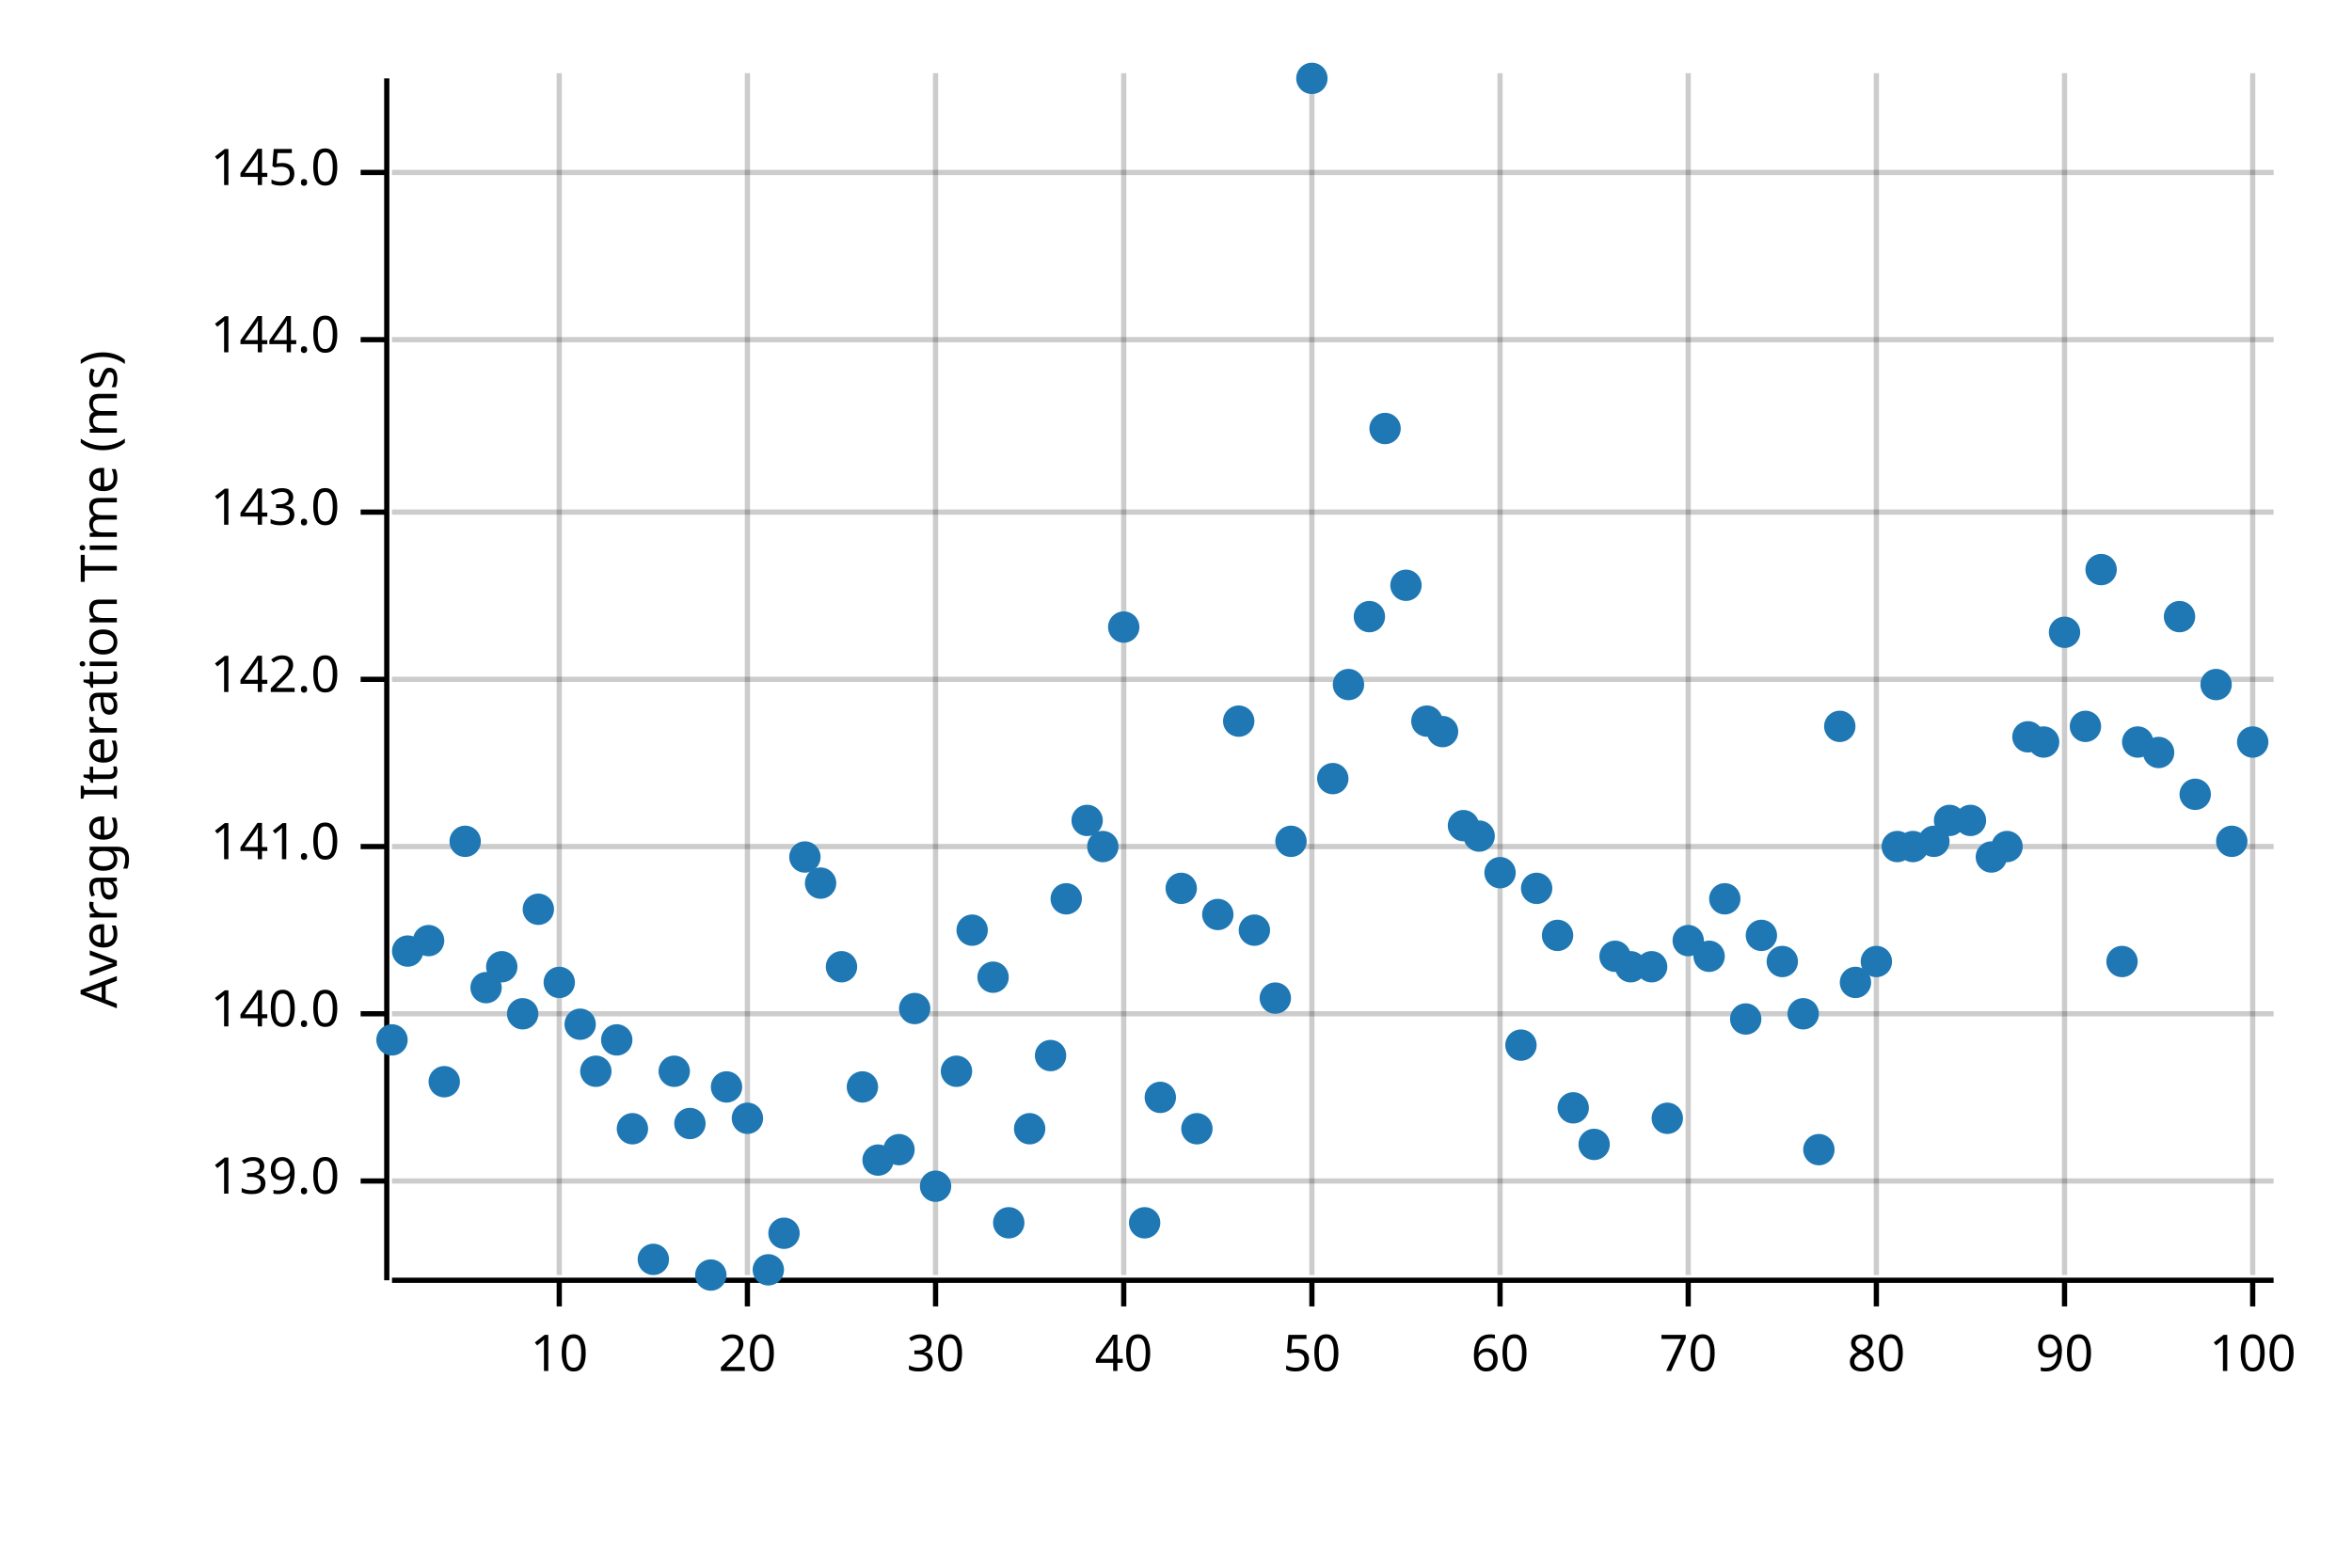
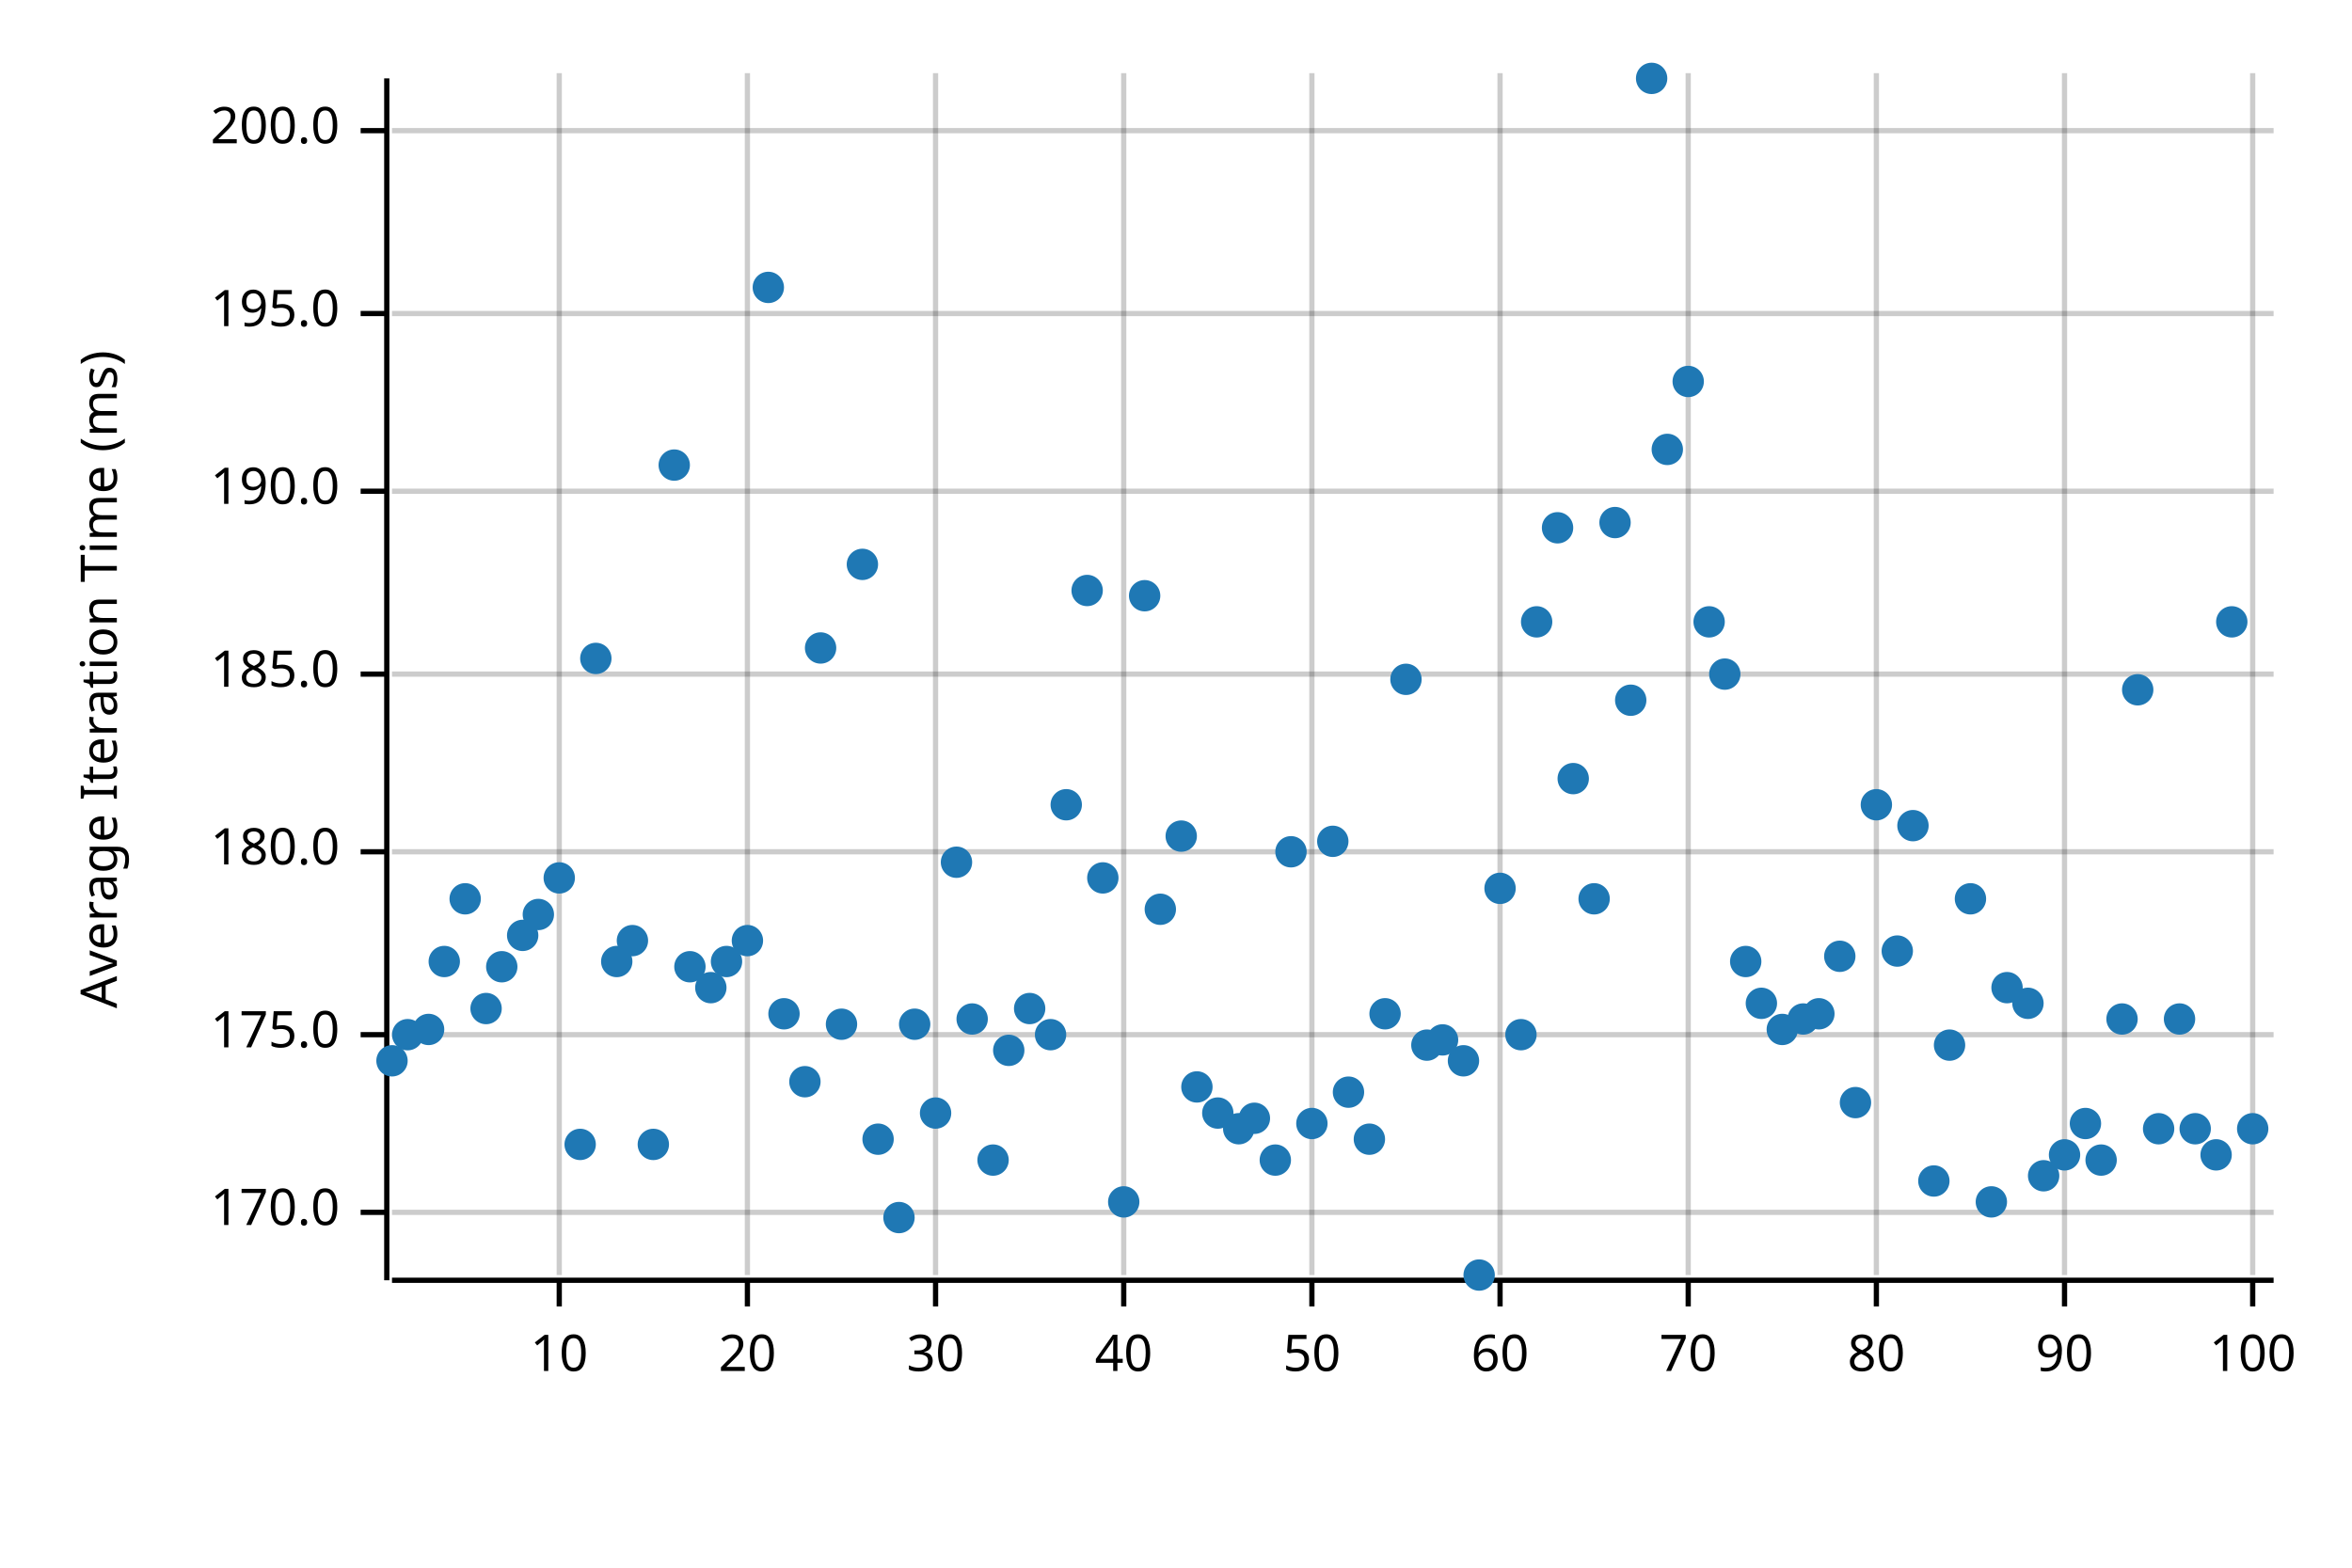
<svg xmlns="http://www.w3.org/2000/svg" width="450" height="300" viewBox="0 0 450 300">
  <text x="15" y="130" dy="0.76em" text-anchor="middle" font-family="sans-serif" font-size="9.677" opacity="1" fill="#000000" transform="rotate(270, 15, 130)">
Average Iteration Time (ms)
</text>
  <line opacity="0.2" stroke="#000000" stroke-width="1" x1="107" y1="244" x2="107" y2="14" />
  <line opacity="0.2" stroke="#000000" stroke-width="1" x1="143" y1="244" x2="143" y2="14" />
  <line opacity="0.2" stroke="#000000" stroke-width="1" x1="179" y1="244" x2="179" y2="14" />
  <line opacity="0.2" stroke="#000000" stroke-width="1" x1="215" y1="244" x2="215" y2="14" />
  <line opacity="0.2" stroke="#000000" stroke-width="1" x1="251" y1="244" x2="251" y2="14" />
  <line opacity="0.2" stroke="#000000" stroke-width="1" x1="287" y1="244" x2="287" y2="14" />
  <line opacity="0.2" stroke="#000000" stroke-width="1" x1="323" y1="244" x2="323" y2="14" />
  <line opacity="0.2" stroke="#000000" stroke-width="1" x1="359" y1="244" x2="359" y2="14" />
  <line opacity="0.2" stroke="#000000" stroke-width="1" x1="395" y1="244" x2="395" y2="14" />
  <line opacity="0.2" stroke="#000000" stroke-width="1" x1="431" y1="244" x2="431" y2="14" />
-   <line opacity="0.2" stroke="#000000" stroke-width="1" x1="75" y1="226" x2="435" y2="226" />
-   <line opacity="0.2" stroke="#000000" stroke-width="1" x1="75" y1="194" x2="435" y2="194" />
-   <line opacity="0.2" stroke="#000000" stroke-width="1" x1="75" y1="162" x2="435" y2="162" />
-   <line opacity="0.2" stroke="#000000" stroke-width="1" x1="75" y1="130" x2="435" y2="130" />
-   <line opacity="0.2" stroke="#000000" stroke-width="1" x1="75" y1="98" x2="435" y2="98" />
-   <line opacity="0.2" stroke="#000000" stroke-width="1" x1="75" y1="65" x2="435" y2="65" />
-   <line opacity="0.2" stroke="#000000" stroke-width="1" x1="75" y1="33" x2="435" y2="33" />
+   <line opacity="0.2" stroke="#000000" stroke-width="1" x1="75" y1="232" x2="435" y2="232" />
+   <line opacity="0.2" stroke="#000000" stroke-width="1" x1="75" y1="198" x2="435" y2="198" />
+   <line opacity="0.2" stroke="#000000" stroke-width="1" x1="75" y1="163" x2="435" y2="163" />
+   <line opacity="0.2" stroke="#000000" stroke-width="1" x1="75" y1="129" x2="435" y2="129" />
+   <line opacity="0.2" stroke="#000000" stroke-width="1" x1="75" y1="94" x2="435" y2="94" />
+   <line opacity="0.2" stroke="#000000" stroke-width="1" x1="75" y1="60" x2="435" y2="60" />
+   <line opacity="0.2" stroke="#000000" stroke-width="1" x1="75" y1="25" x2="435" y2="25" />
  <polyline fill="none" opacity="1" stroke="#000000" stroke-width="1" points="74,15 74,245 " />
-   <text x="65" y="226" dy="0.5ex" text-anchor="end" font-family="sans-serif" font-size="9.677" opacity="1" fill="#000000">
- 139.0
+   <text x="65" y="232" dy="0.5ex" text-anchor="end" font-family="sans-serif" font-size="9.677" opacity="1" fill="#000000">
+ 170.0
</text>
-   <polyline fill="none" opacity="1" stroke="#000000" stroke-width="1" points="69,226 74,226 " />
-   <text x="65" y="194" dy="0.5ex" text-anchor="end" font-family="sans-serif" font-size="9.677" opacity="1" fill="#000000">
- 140.0
+   <polyline fill="none" opacity="1" stroke="#000000" stroke-width="1" points="69,232 74,232 " />
+   <text x="65" y="198" dy="0.5ex" text-anchor="end" font-family="sans-serif" font-size="9.677" opacity="1" fill="#000000">
+ 175.0
</text>
-   <polyline fill="none" opacity="1" stroke="#000000" stroke-width="1" points="69,194 74,194 " />
-   <text x="65" y="162" dy="0.5ex" text-anchor="end" font-family="sans-serif" font-size="9.677" opacity="1" fill="#000000">
- 141.0
+   <polyline fill="none" opacity="1" stroke="#000000" stroke-width="1" points="69,198 74,198 " />
+   <text x="65" y="163" dy="0.5ex" text-anchor="end" font-family="sans-serif" font-size="9.677" opacity="1" fill="#000000">
+ 180.0
</text>
-   <polyline fill="none" opacity="1" stroke="#000000" stroke-width="1" points="69,162 74,162 " />
-   <text x="65" y="130" dy="0.5ex" text-anchor="end" font-family="sans-serif" font-size="9.677" opacity="1" fill="#000000">
- 142.0
+   <polyline fill="none" opacity="1" stroke="#000000" stroke-width="1" points="69,163 74,163 " />
+   <text x="65" y="129" dy="0.5ex" text-anchor="end" font-family="sans-serif" font-size="9.677" opacity="1" fill="#000000">
+ 185.0
</text>
-   <polyline fill="none" opacity="1" stroke="#000000" stroke-width="1" points="69,130 74,130 " />
-   <text x="65" y="98" dy="0.5ex" text-anchor="end" font-family="sans-serif" font-size="9.677" opacity="1" fill="#000000">
- 143.0
+   <polyline fill="none" opacity="1" stroke="#000000" stroke-width="1" points="69,129 74,129 " />
+   <text x="65" y="94" dy="0.5ex" text-anchor="end" font-family="sans-serif" font-size="9.677" opacity="1" fill="#000000">
+ 190.0
</text>
-   <polyline fill="none" opacity="1" stroke="#000000" stroke-width="1" points="69,98 74,98 " />
-   <text x="65" y="65" dy="0.5ex" text-anchor="end" font-family="sans-serif" font-size="9.677" opacity="1" fill="#000000">
- 144.0
+   <polyline fill="none" opacity="1" stroke="#000000" stroke-width="1" points="69,94 74,94 " />
+   <text x="65" y="60" dy="0.5ex" text-anchor="end" font-family="sans-serif" font-size="9.677" opacity="1" fill="#000000">
+ 195.0
</text>
-   <polyline fill="none" opacity="1" stroke="#000000" stroke-width="1" points="69,65 74,65 " />
-   <text x="65" y="33" dy="0.5ex" text-anchor="end" font-family="sans-serif" font-size="9.677" opacity="1" fill="#000000">
- 145.0
+   <polyline fill="none" opacity="1" stroke="#000000" stroke-width="1" points="69,60 74,60 " />
+   <text x="65" y="25" dy="0.5ex" text-anchor="end" font-family="sans-serif" font-size="9.677" opacity="1" fill="#000000">
+ 200.0
</text>
-   <polyline fill="none" opacity="1" stroke="#000000" stroke-width="1" points="69,33 74,33 " />
+   <polyline fill="none" opacity="1" stroke="#000000" stroke-width="1" points="69,25 74,25 " />
  <polyline fill="none" opacity="1" stroke="#000000" stroke-width="1" points="75,245 435,245 " />
  <text x="107" y="255" dy="0.76em" text-anchor="middle" font-family="sans-serif" font-size="9.677" opacity="1" fill="#000000">
10
</text>
  <polyline fill="none" opacity="1" stroke="#000000" stroke-width="1" points="107,245 107,250 " />
  <text x="143" y="255" dy="0.76em" text-anchor="middle" font-family="sans-serif" font-size="9.677" opacity="1" fill="#000000">
20
</text>
  <polyline fill="none" opacity="1" stroke="#000000" stroke-width="1" points="143,245 143,250 " />
  <text x="179" y="255" dy="0.76em" text-anchor="middle" font-family="sans-serif" font-size="9.677" opacity="1" fill="#000000">
30
</text>
  <polyline fill="none" opacity="1" stroke="#000000" stroke-width="1" points="179,245 179,250 " />
  <text x="215" y="255" dy="0.76em" text-anchor="middle" font-family="sans-serif" font-size="9.677" opacity="1" fill="#000000">
40
</text>
  <polyline fill="none" opacity="1" stroke="#000000" stroke-width="1" points="215,245 215,250 " />
  <text x="251" y="255" dy="0.76em" text-anchor="middle" font-family="sans-serif" font-size="9.677" opacity="1" fill="#000000">
50
</text>
  <polyline fill="none" opacity="1" stroke="#000000" stroke-width="1" points="251,245 251,250 " />
  <text x="287" y="255" dy="0.76em" text-anchor="middle" font-family="sans-serif" font-size="9.677" opacity="1" fill="#000000">
60
</text>
  <polyline fill="none" opacity="1" stroke="#000000" stroke-width="1" points="287,245 287,250 " />
  <text x="323" y="255" dy="0.76em" text-anchor="middle" font-family="sans-serif" font-size="9.677" opacity="1" fill="#000000">
70
</text>
  <polyline fill="none" opacity="1" stroke="#000000" stroke-width="1" points="323,245 323,250 " />
  <text x="359" y="255" dy="0.76em" text-anchor="middle" font-family="sans-serif" font-size="9.677" opacity="1" fill="#000000">
80
</text>
  <polyline fill="none" opacity="1" stroke="#000000" stroke-width="1" points="359,245 359,250 " />
  <text x="395" y="255" dy="0.76em" text-anchor="middle" font-family="sans-serif" font-size="9.677" opacity="1" fill="#000000">
90
</text>
  <polyline fill="none" opacity="1" stroke="#000000" stroke-width="1" points="395,245 395,250 " />
  <text x="431" y="255" dy="0.76em" text-anchor="middle" font-family="sans-serif" font-size="9.677" opacity="1" fill="#000000">
100
</text>
  <polyline fill="none" opacity="1" stroke="#000000" stroke-width="1" points="431,245 431,250 " />
-   <circle cx="75" cy="199" r="3" opacity="1" fill="#1F78B4" stroke="none" stroke-width="1" />
-   <circle cx="78" cy="182" r="3" opacity="1" fill="#1F78B4" stroke="none" stroke-width="1" />
-   <circle cx="82" cy="180" r="3" opacity="1" fill="#1F78B4" stroke="none" stroke-width="1" />
-   <circle cx="85" cy="207" r="3" opacity="1" fill="#1F78B4" stroke="none" stroke-width="1" />
-   <circle cx="89" cy="161" r="3" opacity="1" fill="#1F78B4" stroke="none" stroke-width="1" />
-   <circle cx="93" cy="189" r="3" opacity="1" fill="#1F78B4" stroke="none" stroke-width="1" />
+   <circle cx="75" cy="203" r="3" opacity="1" fill="#1F78B4" stroke="none" stroke-width="1" />
+   <circle cx="78" cy="198" r="3" opacity="1" fill="#1F78B4" stroke="none" stroke-width="1" />
+   <circle cx="82" cy="197" r="3" opacity="1" fill="#1F78B4" stroke="none" stroke-width="1" />
+   <circle cx="85" cy="184" r="3" opacity="1" fill="#1F78B4" stroke="none" stroke-width="1" />
+   <circle cx="89" cy="172" r="3" opacity="1" fill="#1F78B4" stroke="none" stroke-width="1" />
+   <circle cx="93" cy="193" r="3" opacity="1" fill="#1F78B4" stroke="none" stroke-width="1" />
  <circle cx="96" cy="185" r="3" opacity="1" fill="#1F78B4" stroke="none" stroke-width="1" />
-   <circle cx="100" cy="194" r="3" opacity="1" fill="#1F78B4" stroke="none" stroke-width="1" />
-   <circle cx="103" cy="174" r="3" opacity="1" fill="#1F78B4" stroke="none" stroke-width="1" />
-   <circle cx="107" cy="188" r="3" opacity="1" fill="#1F78B4" stroke="none" stroke-width="1" />
-   <circle cx="111" cy="196" r="3" opacity="1" fill="#1F78B4" stroke="none" stroke-width="1" />
-   <circle cx="114" cy="205" r="3" opacity="1" fill="#1F78B4" stroke="none" stroke-width="1" />
-   <circle cx="118" cy="199" r="3" opacity="1" fill="#1F78B4" stroke="none" stroke-width="1" />
-   <circle cx="121" cy="216" r="3" opacity="1" fill="#1F78B4" stroke="none" stroke-width="1" />
-   <circle cx="125" cy="241" r="3" opacity="1" fill="#1F78B4" stroke="none" stroke-width="1" />
-   <circle cx="129" cy="205" r="3" opacity="1" fill="#1F78B4" stroke="none" stroke-width="1" />
-   <circle cx="132" cy="215" r="3" opacity="1" fill="#1F78B4" stroke="none" stroke-width="1" />
-   <circle cx="136" cy="244" r="3" opacity="1" fill="#1F78B4" stroke="none" stroke-width="1" />
-   <circle cx="139" cy="208" r="3" opacity="1" fill="#1F78B4" stroke="none" stroke-width="1" />
-   <circle cx="143" cy="214" r="3" opacity="1" fill="#1F78B4" stroke="none" stroke-width="1" />
-   <circle cx="147" cy="243" r="3" opacity="1" fill="#1F78B4" stroke="none" stroke-width="1" />
-   <circle cx="150" cy="236" r="3" opacity="1" fill="#1F78B4" stroke="none" stroke-width="1" />
-   <circle cx="154" cy="164" r="3" opacity="1" fill="#1F78B4" stroke="none" stroke-width="1" />
-   <circle cx="157" cy="169" r="3" opacity="1" fill="#1F78B4" stroke="none" stroke-width="1" />
-   <circle cx="161" cy="185" r="3" opacity="1" fill="#1F78B4" stroke="none" stroke-width="1" />
-   <circle cx="165" cy="208" r="3" opacity="1" fill="#1F78B4" stroke="none" stroke-width="1" />
-   <circle cx="168" cy="222" r="3" opacity="1" fill="#1F78B4" stroke="none" stroke-width="1" />
-   <circle cx="172" cy="220" r="3" opacity="1" fill="#1F78B4" stroke="none" stroke-width="1" />
-   <circle cx="175" cy="193" r="3" opacity="1" fill="#1F78B4" stroke="none" stroke-width="1" />
-   <circle cx="179" cy="227" r="3" opacity="1" fill="#1F78B4" stroke="none" stroke-width="1" />
-   <circle cx="183" cy="205" r="3" opacity="1" fill="#1F78B4" stroke="none" stroke-width="1" />
-   <circle cx="186" cy="178" r="3" opacity="1" fill="#1F78B4" stroke="none" stroke-width="1" />
-   <circle cx="190" cy="187" r="3" opacity="1" fill="#1F78B4" stroke="none" stroke-width="1" />
-   <circle cx="193" cy="234" r="3" opacity="1" fill="#1F78B4" stroke="none" stroke-width="1" />
-   <circle cx="197" cy="216" r="3" opacity="1" fill="#1F78B4" stroke="none" stroke-width="1" />
-   <circle cx="201" cy="202" r="3" opacity="1" fill="#1F78B4" stroke="none" stroke-width="1" />
-   <circle cx="204" cy="172" r="3" opacity="1" fill="#1F78B4" stroke="none" stroke-width="1" />
-   <circle cx="208" cy="157" r="3" opacity="1" fill="#1F78B4" stroke="none" stroke-width="1" />
-   <circle cx="211" cy="162" r="3" opacity="1" fill="#1F78B4" stroke="none" stroke-width="1" />
-   <circle cx="215" cy="120" r="3" opacity="1" fill="#1F78B4" stroke="none" stroke-width="1" />
-   <circle cx="219" cy="234" r="3" opacity="1" fill="#1F78B4" stroke="none" stroke-width="1" />
-   <circle cx="222" cy="210" r="3" opacity="1" fill="#1F78B4" stroke="none" stroke-width="1" />
-   <circle cx="226" cy="170" r="3" opacity="1" fill="#1F78B4" stroke="none" stroke-width="1" />
-   <circle cx="229" cy="216" r="3" opacity="1" fill="#1F78B4" stroke="none" stroke-width="1" />
-   <circle cx="233" cy="175" r="3" opacity="1" fill="#1F78B4" stroke="none" stroke-width="1" />
-   <circle cx="237" cy="138" r="3" opacity="1" fill="#1F78B4" stroke="none" stroke-width="1" />
-   <circle cx="240" cy="178" r="3" opacity="1" fill="#1F78B4" stroke="none" stroke-width="1" />
-   <circle cx="244" cy="191" r="3" opacity="1" fill="#1F78B4" stroke="none" stroke-width="1" />
-   <circle cx="247" cy="161" r="3" opacity="1" fill="#1F78B4" stroke="none" stroke-width="1" />
-   <circle cx="251" cy="15" r="3" opacity="1" fill="#1F78B4" stroke="none" stroke-width="1" />
-   <circle cx="255" cy="149" r="3" opacity="1" fill="#1F78B4" stroke="none" stroke-width="1" />
-   <circle cx="258" cy="131" r="3" opacity="1" fill="#1F78B4" stroke="none" stroke-width="1" />
-   <circle cx="262" cy="118" r="3" opacity="1" fill="#1F78B4" stroke="none" stroke-width="1" />
-   <circle cx="265" cy="82" r="3" opacity="1" fill="#1F78B4" stroke="none" stroke-width="1" />
-   <circle cx="269" cy="112" r="3" opacity="1" fill="#1F78B4" stroke="none" stroke-width="1" />
-   <circle cx="273" cy="138" r="3" opacity="1" fill="#1F78B4" stroke="none" stroke-width="1" />
-   <circle cx="276" cy="140" r="3" opacity="1" fill="#1F78B4" stroke="none" stroke-width="1" />
-   <circle cx="280" cy="158" r="3" opacity="1" fill="#1F78B4" stroke="none" stroke-width="1" />
-   <circle cx="283" cy="160" r="3" opacity="1" fill="#1F78B4" stroke="none" stroke-width="1" />
-   <circle cx="287" cy="167" r="3" opacity="1" fill="#1F78B4" stroke="none" stroke-width="1" />
-   <circle cx="291" cy="200" r="3" opacity="1" fill="#1F78B4" stroke="none" stroke-width="1" />
-   <circle cx="294" cy="170" r="3" opacity="1" fill="#1F78B4" stroke="none" stroke-width="1" />
-   <circle cx="298" cy="179" r="3" opacity="1" fill="#1F78B4" stroke="none" stroke-width="1" />
-   <circle cx="301" cy="212" r="3" opacity="1" fill="#1F78B4" stroke="none" stroke-width="1" />
-   <circle cx="305" cy="219" r="3" opacity="1" fill="#1F78B4" stroke="none" stroke-width="1" />
-   <circle cx="309" cy="183" r="3" opacity="1" fill="#1F78B4" stroke="none" stroke-width="1" />
-   <circle cx="312" cy="185" r="3" opacity="1" fill="#1F78B4" stroke="none" stroke-width="1" />
-   <circle cx="316" cy="185" r="3" opacity="1" fill="#1F78B4" stroke="none" stroke-width="1" />
-   <circle cx="319" cy="214" r="3" opacity="1" fill="#1F78B4" stroke="none" stroke-width="1" />
-   <circle cx="323" cy="180" r="3" opacity="1" fill="#1F78B4" stroke="none" stroke-width="1" />
-   <circle cx="327" cy="183" r="3" opacity="1" fill="#1F78B4" stroke="none" stroke-width="1" />
-   <circle cx="330" cy="172" r="3" opacity="1" fill="#1F78B4" stroke="none" stroke-width="1" />
-   <circle cx="334" cy="195" r="3" opacity="1" fill="#1F78B4" stroke="none" stroke-width="1" />
-   <circle cx="337" cy="179" r="3" opacity="1" fill="#1F78B4" stroke="none" stroke-width="1" />
-   <circle cx="341" cy="184" r="3" opacity="1" fill="#1F78B4" stroke="none" stroke-width="1" />
-   <circle cx="345" cy="194" r="3" opacity="1" fill="#1F78B4" stroke="none" stroke-width="1" />
-   <circle cx="348" cy="220" r="3" opacity="1" fill="#1F78B4" stroke="none" stroke-width="1" />
-   <circle cx="352" cy="139" r="3" opacity="1" fill="#1F78B4" stroke="none" stroke-width="1" />
-   <circle cx="355" cy="188" r="3" opacity="1" fill="#1F78B4" stroke="none" stroke-width="1" />
-   <circle cx="359" cy="184" r="3" opacity="1" fill="#1F78B4" stroke="none" stroke-width="1" />
-   <circle cx="363" cy="162" r="3" opacity="1" fill="#1F78B4" stroke="none" stroke-width="1" />
-   <circle cx="366" cy="162" r="3" opacity="1" fill="#1F78B4" stroke="none" stroke-width="1" />
-   <circle cx="370" cy="161" r="3" opacity="1" fill="#1F78B4" stroke="none" stroke-width="1" />
-   <circle cx="373" cy="157" r="3" opacity="1" fill="#1F78B4" stroke="none" stroke-width="1" />
-   <circle cx="377" cy="157" r="3" opacity="1" fill="#1F78B4" stroke="none" stroke-width="1" />
-   <circle cx="381" cy="164" r="3" opacity="1" fill="#1F78B4" stroke="none" stroke-width="1" />
-   <circle cx="384" cy="162" r="3" opacity="1" fill="#1F78B4" stroke="none" stroke-width="1" />
-   <circle cx="388" cy="141" r="3" opacity="1" fill="#1F78B4" stroke="none" stroke-width="1" />
-   <circle cx="391" cy="142" r="3" opacity="1" fill="#1F78B4" stroke="none" stroke-width="1" />
-   <circle cx="395" cy="121" r="3" opacity="1" fill="#1F78B4" stroke="none" stroke-width="1" />
-   <circle cx="399" cy="139" r="3" opacity="1" fill="#1F78B4" stroke="none" stroke-width="1" />
-   <circle cx="402" cy="109" r="3" opacity="1" fill="#1F78B4" stroke="none" stroke-width="1" />
-   <circle cx="406" cy="184" r="3" opacity="1" fill="#1F78B4" stroke="none" stroke-width="1" />
-   <circle cx="409" cy="142" r="3" opacity="1" fill="#1F78B4" stroke="none" stroke-width="1" />
-   <circle cx="413" cy="144" r="3" opacity="1" fill="#1F78B4" stroke="none" stroke-width="1" />
-   <circle cx="417" cy="118" r="3" opacity="1" fill="#1F78B4" stroke="none" stroke-width="1" />
-   <circle cx="420" cy="152" r="3" opacity="1" fill="#1F78B4" stroke="none" stroke-width="1" />
-   <circle cx="424" cy="131" r="3" opacity="1" fill="#1F78B4" stroke="none" stroke-width="1" />
-   <circle cx="427" cy="161" r="3" opacity="1" fill="#1F78B4" stroke="none" stroke-width="1" />
-   <circle cx="431" cy="142" r="3" opacity="1" fill="#1F78B4" stroke="none" stroke-width="1" />
+   <circle cx="100" cy="179" r="3" opacity="1" fill="#1F78B4" stroke="none" stroke-width="1" />
+   <circle cx="103" cy="175" r="3" opacity="1" fill="#1F78B4" stroke="none" stroke-width="1" />
+   <circle cx="107" cy="168" r="3" opacity="1" fill="#1F78B4" stroke="none" stroke-width="1" />
+   <circle cx="111" cy="219" r="3" opacity="1" fill="#1F78B4" stroke="none" stroke-width="1" />
+   <circle cx="114" cy="126" r="3" opacity="1" fill="#1F78B4" stroke="none" stroke-width="1" />
+   <circle cx="118" cy="184" r="3" opacity="1" fill="#1F78B4" stroke="none" stroke-width="1" />
+   <circle cx="121" cy="180" r="3" opacity="1" fill="#1F78B4" stroke="none" stroke-width="1" />
+   <circle cx="125" cy="219" r="3" opacity="1" fill="#1F78B4" stroke="none" stroke-width="1" />
+   <circle cx="129" cy="89" r="3" opacity="1" fill="#1F78B4" stroke="none" stroke-width="1" />
+   <circle cx="132" cy="185" r="3" opacity="1" fill="#1F78B4" stroke="none" stroke-width="1" />
+   <circle cx="136" cy="189" r="3" opacity="1" fill="#1F78B4" stroke="none" stroke-width="1" />
+   <circle cx="139" cy="184" r="3" opacity="1" fill="#1F78B4" stroke="none" stroke-width="1" />
+   <circle cx="143" cy="180" r="3" opacity="1" fill="#1F78B4" stroke="none" stroke-width="1" />
+   <circle cx="147" cy="55" r="3" opacity="1" fill="#1F78B4" stroke="none" stroke-width="1" />
+   <circle cx="150" cy="194" r="3" opacity="1" fill="#1F78B4" stroke="none" stroke-width="1" />
+   <circle cx="154" cy="207" r="3" opacity="1" fill="#1F78B4" stroke="none" stroke-width="1" />
+   <circle cx="157" cy="124" r="3" opacity="1" fill="#1F78B4" stroke="none" stroke-width="1" />
+   <circle cx="161" cy="196" r="3" opacity="1" fill="#1F78B4" stroke="none" stroke-width="1" />
+   <circle cx="165" cy="108" r="3" opacity="1" fill="#1F78B4" stroke="none" stroke-width="1" />
+   <circle cx="168" cy="218" r="3" opacity="1" fill="#1F78B4" stroke="none" stroke-width="1" />
+   <circle cx="172" cy="233" r="3" opacity="1" fill="#1F78B4" stroke="none" stroke-width="1" />
+   <circle cx="175" cy="196" r="3" opacity="1" fill="#1F78B4" stroke="none" stroke-width="1" />
+   <circle cx="179" cy="213" r="3" opacity="1" fill="#1F78B4" stroke="none" stroke-width="1" />
+   <circle cx="183" cy="165" r="3" opacity="1" fill="#1F78B4" stroke="none" stroke-width="1" />
+   <circle cx="186" cy="195" r="3" opacity="1" fill="#1F78B4" stroke="none" stroke-width="1" />
+   <circle cx="190" cy="222" r="3" opacity="1" fill="#1F78B4" stroke="none" stroke-width="1" />
+   <circle cx="193" cy="201" r="3" opacity="1" fill="#1F78B4" stroke="none" stroke-width="1" />
+   <circle cx="197" cy="193" r="3" opacity="1" fill="#1F78B4" stroke="none" stroke-width="1" />
+   <circle cx="201" cy="198" r="3" opacity="1" fill="#1F78B4" stroke="none" stroke-width="1" />
+   <circle cx="204" cy="154" r="3" opacity="1" fill="#1F78B4" stroke="none" stroke-width="1" />
+   <circle cx="208" cy="113" r="3" opacity="1" fill="#1F78B4" stroke="none" stroke-width="1" />
+   <circle cx="211" cy="168" r="3" opacity="1" fill="#1F78B4" stroke="none" stroke-width="1" />
+   <circle cx="215" cy="230" r="3" opacity="1" fill="#1F78B4" stroke="none" stroke-width="1" />
+   <circle cx="219" cy="114" r="3" opacity="1" fill="#1F78B4" stroke="none" stroke-width="1" />
+   <circle cx="222" cy="174" r="3" opacity="1" fill="#1F78B4" stroke="none" stroke-width="1" />
+   <circle cx="226" cy="160" r="3" opacity="1" fill="#1F78B4" stroke="none" stroke-width="1" />
+   <circle cx="229" cy="208" r="3" opacity="1" fill="#1F78B4" stroke="none" stroke-width="1" />
+   <circle cx="233" cy="213" r="3" opacity="1" fill="#1F78B4" stroke="none" stroke-width="1" />
+   <circle cx="237" cy="216" r="3" opacity="1" fill="#1F78B4" stroke="none" stroke-width="1" />
+   <circle cx="240" cy="214" r="3" opacity="1" fill="#1F78B4" stroke="none" stroke-width="1" />
+   <circle cx="244" cy="222" r="3" opacity="1" fill="#1F78B4" stroke="none" stroke-width="1" />
+   <circle cx="247" cy="163" r="3" opacity="1" fill="#1F78B4" stroke="none" stroke-width="1" />
+   <circle cx="251" cy="215" r="3" opacity="1" fill="#1F78B4" stroke="none" stroke-width="1" />
+   <circle cx="255" cy="161" r="3" opacity="1" fill="#1F78B4" stroke="none" stroke-width="1" />
+   <circle cx="258" cy="209" r="3" opacity="1" fill="#1F78B4" stroke="none" stroke-width="1" />
+   <circle cx="262" cy="218" r="3" opacity="1" fill="#1F78B4" stroke="none" stroke-width="1" />
+   <circle cx="265" cy="194" r="3" opacity="1" fill="#1F78B4" stroke="none" stroke-width="1" />
+   <circle cx="269" cy="130" r="3" opacity="1" fill="#1F78B4" stroke="none" stroke-width="1" />
+   <circle cx="273" cy="200" r="3" opacity="1" fill="#1F78B4" stroke="none" stroke-width="1" />
+   <circle cx="276" cy="199" r="3" opacity="1" fill="#1F78B4" stroke="none" stroke-width="1" />
+   <circle cx="280" cy="203" r="3" opacity="1" fill="#1F78B4" stroke="none" stroke-width="1" />
+   <circle cx="283" cy="244" r="3" opacity="1" fill="#1F78B4" stroke="none" stroke-width="1" />
+   <circle cx="287" cy="170" r="3" opacity="1" fill="#1F78B4" stroke="none" stroke-width="1" />
+   <circle cx="291" cy="198" r="3" opacity="1" fill="#1F78B4" stroke="none" stroke-width="1" />
+   <circle cx="294" cy="119" r="3" opacity="1" fill="#1F78B4" stroke="none" stroke-width="1" />
+   <circle cx="298" cy="101" r="3" opacity="1" fill="#1F78B4" stroke="none" stroke-width="1" />
+   <circle cx="301" cy="149" r="3" opacity="1" fill="#1F78B4" stroke="none" stroke-width="1" />
+   <circle cx="305" cy="172" r="3" opacity="1" fill="#1F78B4" stroke="none" stroke-width="1" />
+   <circle cx="309" cy="100" r="3" opacity="1" fill="#1F78B4" stroke="none" stroke-width="1" />
+   <circle cx="312" cy="134" r="3" opacity="1" fill="#1F78B4" stroke="none" stroke-width="1" />
+   <circle cx="316" cy="15" r="3" opacity="1" fill="#1F78B4" stroke="none" stroke-width="1" />
+   <circle cx="319" cy="86" r="3" opacity="1" fill="#1F78B4" stroke="none" stroke-width="1" />
+   <circle cx="323" cy="73" r="3" opacity="1" fill="#1F78B4" stroke="none" stroke-width="1" />
+   <circle cx="327" cy="119" r="3" opacity="1" fill="#1F78B4" stroke="none" stroke-width="1" />
+   <circle cx="330" cy="129" r="3" opacity="1" fill="#1F78B4" stroke="none" stroke-width="1" />
+   <circle cx="334" cy="184" r="3" opacity="1" fill="#1F78B4" stroke="none" stroke-width="1" />
+   <circle cx="337" cy="192" r="3" opacity="1" fill="#1F78B4" stroke="none" stroke-width="1" />
+   <circle cx="341" cy="197" r="3" opacity="1" fill="#1F78B4" stroke="none" stroke-width="1" />
+   <circle cx="345" cy="195" r="3" opacity="1" fill="#1F78B4" stroke="none" stroke-width="1" />
+   <circle cx="348" cy="194" r="3" opacity="1" fill="#1F78B4" stroke="none" stroke-width="1" />
+   <circle cx="352" cy="183" r="3" opacity="1" fill="#1F78B4" stroke="none" stroke-width="1" />
+   <circle cx="355" cy="211" r="3" opacity="1" fill="#1F78B4" stroke="none" stroke-width="1" />
+   <circle cx="359" cy="154" r="3" opacity="1" fill="#1F78B4" stroke="none" stroke-width="1" />
+   <circle cx="363" cy="182" r="3" opacity="1" fill="#1F78B4" stroke="none" stroke-width="1" />
+   <circle cx="366" cy="158" r="3" opacity="1" fill="#1F78B4" stroke="none" stroke-width="1" />
+   <circle cx="370" cy="226" r="3" opacity="1" fill="#1F78B4" stroke="none" stroke-width="1" />
+   <circle cx="373" cy="200" r="3" opacity="1" fill="#1F78B4" stroke="none" stroke-width="1" />
+   <circle cx="377" cy="172" r="3" opacity="1" fill="#1F78B4" stroke="none" stroke-width="1" />
+   <circle cx="381" cy="230" r="3" opacity="1" fill="#1F78B4" stroke="none" stroke-width="1" />
+   <circle cx="384" cy="189" r="3" opacity="1" fill="#1F78B4" stroke="none" stroke-width="1" />
+   <circle cx="388" cy="192" r="3" opacity="1" fill="#1F78B4" stroke="none" stroke-width="1" />
+   <circle cx="391" cy="225" r="3" opacity="1" fill="#1F78B4" stroke="none" stroke-width="1" />
+   <circle cx="395" cy="221" r="3" opacity="1" fill="#1F78B4" stroke="none" stroke-width="1" />
+   <circle cx="399" cy="215" r="3" opacity="1" fill="#1F78B4" stroke="none" stroke-width="1" />
+   <circle cx="402" cy="222" r="3" opacity="1" fill="#1F78B4" stroke="none" stroke-width="1" />
+   <circle cx="406" cy="195" r="3" opacity="1" fill="#1F78B4" stroke="none" stroke-width="1" />
+   <circle cx="409" cy="132" r="3" opacity="1" fill="#1F78B4" stroke="none" stroke-width="1" />
+   <circle cx="413" cy="216" r="3" opacity="1" fill="#1F78B4" stroke="none" stroke-width="1" />
+   <circle cx="417" cy="195" r="3" opacity="1" fill="#1F78B4" stroke="none" stroke-width="1" />
+   <circle cx="420" cy="216" r="3" opacity="1" fill="#1F78B4" stroke="none" stroke-width="1" />
+   <circle cx="424" cy="221" r="3" opacity="1" fill="#1F78B4" stroke="none" stroke-width="1" />
+   <circle cx="427" cy="119" r="3" opacity="1" fill="#1F78B4" stroke="none" stroke-width="1" />
+   <circle cx="431" cy="216" r="3" opacity="1" fill="#1F78B4" stroke="none" stroke-width="1" />
</svg>
